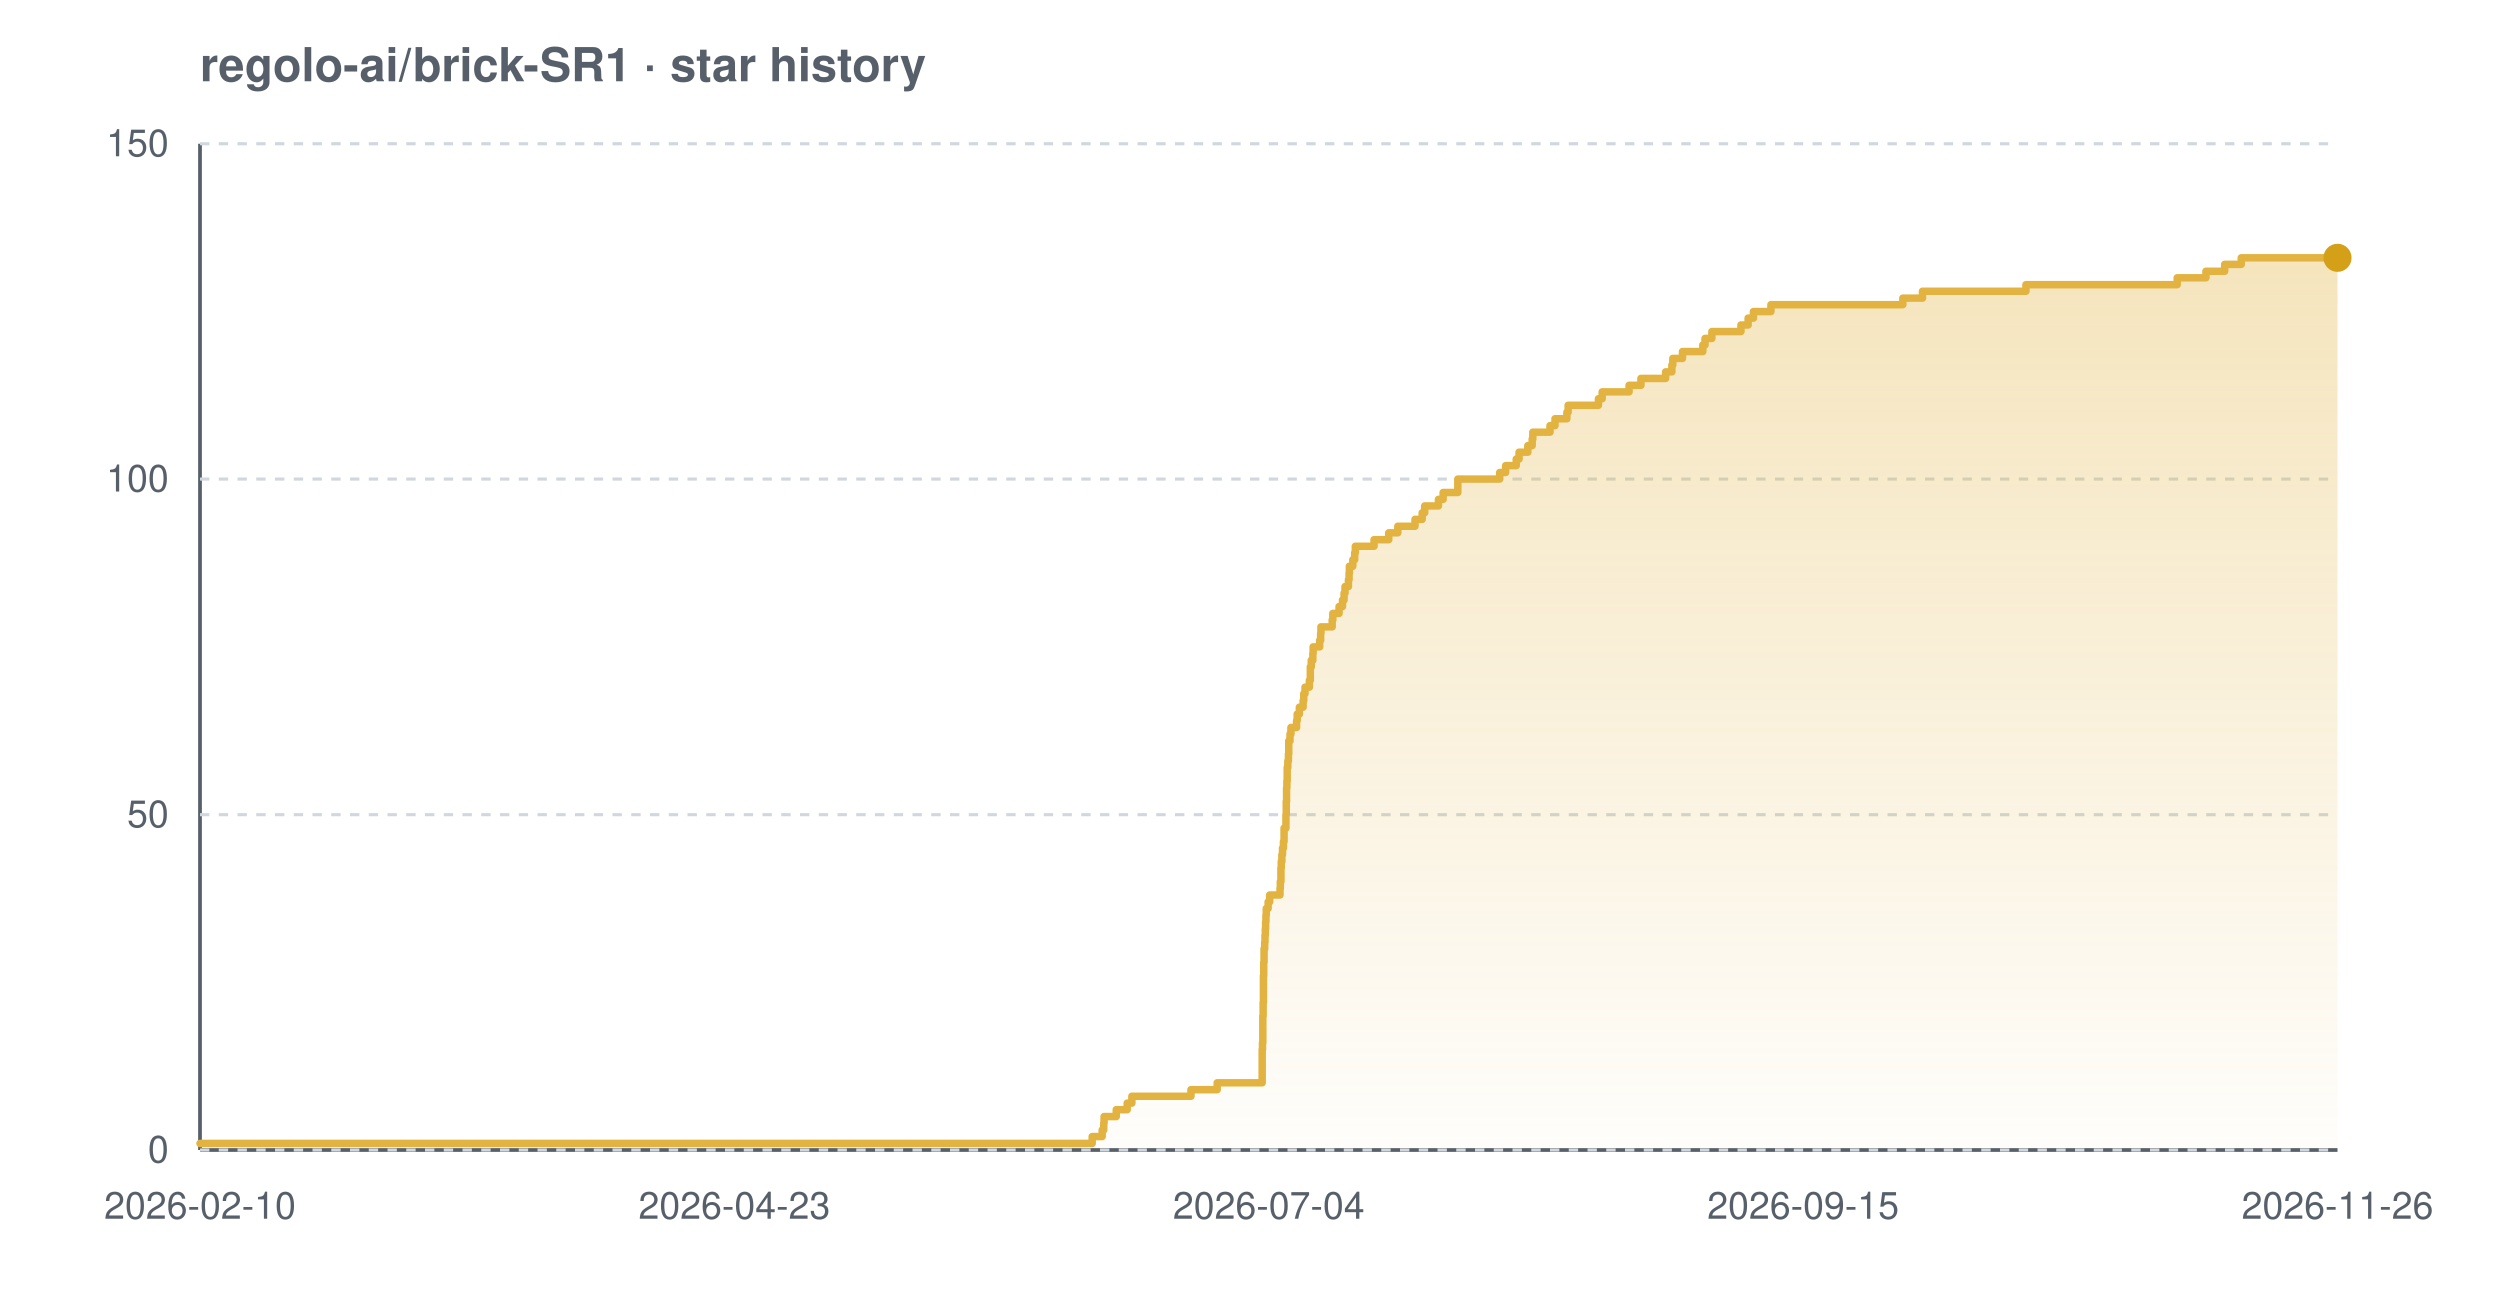
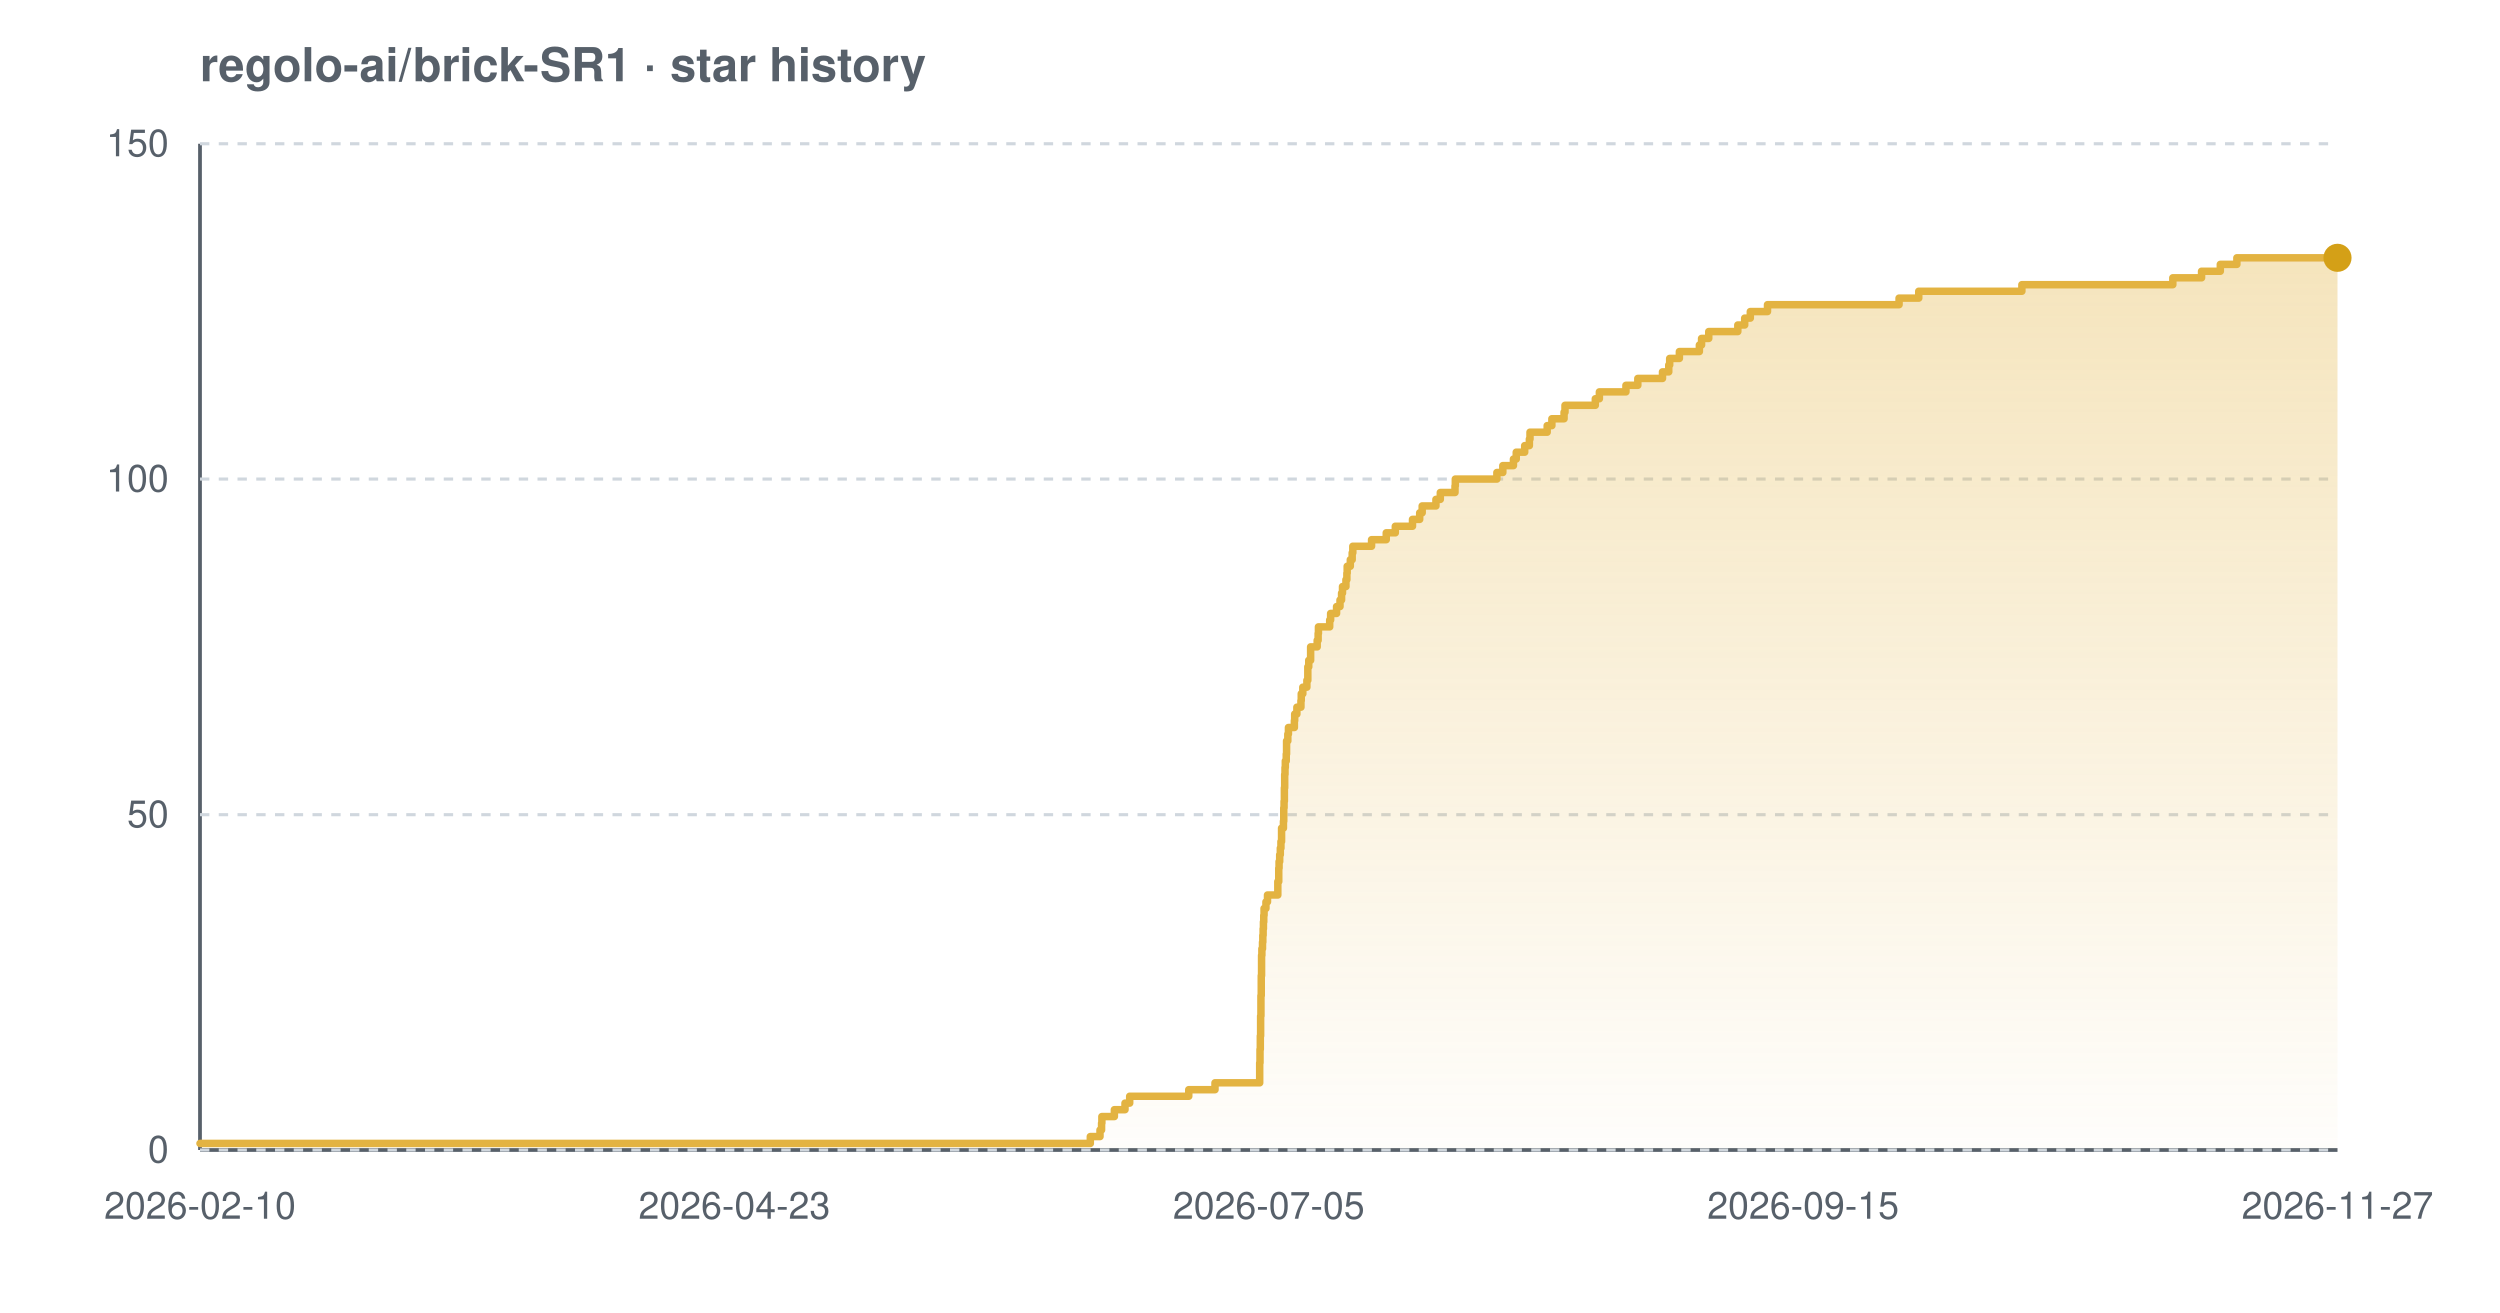
<svg xmlns="http://www.w3.org/2000/svg" width="800" height="420" viewBox="0 0 800 420" font-family="-apple-system,BlinkMacSystemFont,'Segoe UI',Helvetica,Arial,sans-serif" role="img" aria-label="Star history chart for regolo-ai/brick-SR1">
  <defs>
    <linearGradient id="grad-light" x1="0" y1="0" x2="0" y2="1">
      <stop offset="0%" stop-color="#e3b341" stop-opacity="0.35" />
      <stop offset="100%" stop-color="#e3b341" stop-opacity="0.02" />
    </linearGradient>
  </defs>
  <text x="64" y="26" font-size="15" font-weight="600" fill="#57606a">regolo-ai/brick-SR1 · star history</text>
  <line x1="64" y1="368" x2="748" y2="368" stroke="#57606a" stroke-width="1.2" />
  <line x1="64" y1="46" x2="64" y2="368" stroke="#57606a" stroke-width="1.2" />
  <line x1="64" y1="368.0" x2="748" y2="368.0" stroke="#d0d7de" stroke-width="1" stroke-dasharray="3 3" />
  <line x1="64" y1="260.7" x2="748" y2="260.7" stroke="#d0d7de" stroke-width="1" stroke-dasharray="3 3" />
  <line x1="64" y1="153.3" x2="748" y2="153.3" stroke="#d0d7de" stroke-width="1" stroke-dasharray="3 3" />
  <line x1="64" y1="46.0" x2="748" y2="46.0" stroke="#d0d7de" stroke-width="1" stroke-dasharray="3 3" />
-   <path d="M 64.0 365.9 L 349.5 365.9 L 349.5 363.7 L 352.7 363.7 L 352.7 361.6 L 353.2 361.6 L 353.2 359.4 L 353.3 359.4 L 353.3 357.3 L 357.2 357.3 L 357.2 355.1 L 360.7 355.1 L 360.7 353.0 L 362.2 353.0 L 362.2 350.8 L 381.1 350.8 L 381.1 348.7 L 389.5 348.7 L 389.5 346.5 L 403.9 346.5 L 403.9 344.4 L 403.9 344.4 L 403.9 342.2 L 403.9 342.2 L 403.9 340.1 L 403.9 340.1 L 403.9 337.9 L 403.9 337.9 L 403.9 335.8 L 404.0 335.8 L 404.0 333.7 L 404.1 333.7 L 404.1 331.5 L 404.1 331.5 L 404.1 329.4 L 404.1 329.4 L 404.1 327.2 L 404.1 327.2 L 404.1 325.1 L 404.2 325.1 L 404.2 322.9 L 404.2 322.9 L 404.2 320.8 L 404.3 320.8 L 404.3 318.6 L 404.3 318.6 L 404.3 316.5 L 404.3 316.5 L 404.3 314.3 L 404.3 314.3 L 404.3 312.2 L 404.4 312.2 L 404.4 310.0 L 404.4 310.0 L 404.4 307.9 L 404.5 307.9 L 404.5 305.7 L 404.5 305.7 L 404.5 303.6 L 404.7 303.6 L 404.7 301.5 L 404.8 301.5 L 404.8 299.3 L 404.9 299.3 L 404.9 297.2 L 405.0 297.2 L 405.0 295.0 L 405.1 295.0 L 405.1 292.9 L 405.2 292.9 L 405.2 290.7 L 405.8 290.7 L 405.8 288.6 L 406.3 288.6 L 406.3 286.4 L 409.6 286.4 L 409.6 284.3 L 409.7 284.3 L 409.7 282.1 L 409.9 282.1 L 409.9 280.0 L 409.9 280.0 L 409.9 277.8 L 410.0 277.8 L 410.0 275.7 L 410.2 275.7 L 410.2 273.5 L 410.4 273.5 L 410.4 271.4 L 410.7 271.4 L 410.7 269.3 L 410.9 269.3 L 410.9 267.1 L 410.9 267.1 L 410.9 265.0 L 411.5 265.0 L 411.5 262.8 L 411.5 262.8 L 411.5 260.7 L 411.6 260.7 L 411.6 258.5 L 411.6 258.5 L 411.6 256.4 L 411.7 256.4 L 411.7 254.2 L 411.7 254.2 L 411.7 252.1 L 411.8 252.1 L 411.8 249.9 L 411.9 249.9 L 411.9 247.8 L 411.9 247.8 L 411.9 245.6 L 412.1 245.6 L 412.1 243.5 L 412.3 243.5 L 412.3 241.3 L 412.4 241.3 L 412.4 239.2 L 412.4 239.2 L 412.4 237.1 L 412.8 237.1 L 412.8 234.9 L 413.1 234.9 L 413.1 232.8 L 414.9 232.8 L 414.9 230.6 L 415.1 230.6 L 415.1 228.5 L 415.8 228.5 L 415.8 226.3 L 417.0 226.3 L 417.0 224.2 L 417.2 224.2 L 417.2 222.0 L 417.6 222.0 L 417.6 219.9 L 419.0 219.9 L 419.0 217.7 L 419.3 217.7 L 419.3 215.6 L 419.3 215.6 L 419.3 213.4 L 419.6 213.4 L 419.6 211.3 L 420.1 211.3 L 420.1 209.1 L 420.2 209.1 L 420.2 207.0 L 422.3 207.0 L 422.3 204.9 L 422.6 204.9 L 422.6 202.7 L 422.7 202.7 L 422.7 200.6 L 426.3 200.6 L 426.3 198.4 L 426.5 198.4 L 426.5 196.3 L 428.5 196.3 L 428.5 194.1 L 429.6 194.1 L 429.6 192.0 L 430.1 192.0 L 430.1 189.8 L 430.4 189.8 L 430.4 187.7 L 431.5 187.7 L 431.5 185.5 L 431.7 185.5 L 431.7 183.4 L 431.8 183.4 L 431.8 181.2 L 432.9 181.2 L 432.9 179.1 L 433.5 179.1 L 433.5 176.9 L 433.7 176.9 L 433.7 174.8 L 439.7 174.8 L 439.7 172.7 L 444.4 172.7 L 444.4 170.5 L 447.3 170.5 L 447.3 168.4 L 452.8 168.4 L 452.8 166.2 L 455.1 166.2 L 455.1 164.1 L 455.9 164.1 L 455.9 161.9 L 460.3 161.9 L 460.3 159.8 L 461.8 159.8 L 461.8 157.6 L 466.5 157.6 L 466.5 155.5 L 466.5 155.5 L 466.5 153.3 L 479.9 153.3 L 479.9 151.2 L 481.8 151.2 L 481.8 149.0 L 485.2 149.0 L 485.2 146.9 L 486.1 146.9 L 486.1 144.7 L 488.9 144.7 L 488.9 142.6 L 490.3 142.6 L 490.3 140.5 L 490.5 140.5 L 490.5 138.3 L 496.0 138.3 L 496.0 136.2 L 497.6 136.2 L 497.6 134.0 L 501.4 134.0 L 501.4 131.9 L 501.8 131.9 L 501.8 129.7 L 511.5 129.7 L 511.5 127.6 L 512.7 127.6 L 512.7 125.4 L 521.3 125.4 L 521.3 123.3 L 525.1 123.3 L 525.1 121.1 L 533.0 121.1 L 533.0 119.0 L 535.0 119.0 L 535.0 116.8 L 535.3 116.8 L 535.3 114.7 L 538.4 114.7 L 538.4 112.5 L 544.9 112.5 L 544.9 110.4 L 545.6 110.4 L 545.6 108.3 L 547.8 108.3 L 547.8 106.1 L 557.1 106.1 L 557.1 104.0 L 559.4 104.0 L 559.4 101.8 L 561.1 101.8 L 561.1 99.7 L 566.7 99.7 L 566.7 97.5 L 608.9 97.5 L 608.9 95.4 L 615.2 95.4 L 615.2 93.2 L 648.3 93.2 L 648.3 91.1 L 696.7 91.1 L 696.7 88.9 L 705.9 88.9 L 705.9 86.8 L 711.9 86.8 L 711.9 84.6 L 717.2 84.6 L 717.2 82.5 L 748.0 82.5 L 748.0 82.5 L 748.0 368.0 L 64.0 368.0 Z" fill="url(#grad-light)" />
-   <path d="M 64.0 365.9 L 349.5 365.9 L 349.5 363.7 L 352.7 363.7 L 352.7 361.6 L 353.2 361.6 L 353.2 359.4 L 353.3 359.4 L 353.3 357.3 L 357.2 357.3 L 357.2 355.1 L 360.7 355.1 L 360.7 353.0 L 362.2 353.0 L 362.2 350.8 L 381.1 350.8 L 381.1 348.7 L 389.5 348.7 L 389.5 346.5 L 403.9 346.5 L 403.9 344.4 L 403.9 344.4 L 403.9 342.2 L 403.9 342.2 L 403.9 340.1 L 403.9 340.1 L 403.9 337.9 L 403.9 337.9 L 403.9 335.8 L 404.0 335.8 L 404.0 333.7 L 404.1 333.7 L 404.1 331.5 L 404.1 331.5 L 404.1 329.4 L 404.1 329.4 L 404.1 327.2 L 404.1 327.2 L 404.1 325.1 L 404.2 325.1 L 404.2 322.9 L 404.2 322.9 L 404.2 320.8 L 404.3 320.8 L 404.3 318.6 L 404.3 318.6 L 404.3 316.5 L 404.3 316.5 L 404.3 314.3 L 404.3 314.3 L 404.3 312.2 L 404.4 312.2 L 404.4 310.0 L 404.4 310.0 L 404.4 307.9 L 404.5 307.9 L 404.5 305.7 L 404.5 305.7 L 404.5 303.6 L 404.7 303.6 L 404.7 301.5 L 404.8 301.5 L 404.8 299.3 L 404.9 299.3 L 404.9 297.2 L 405.0 297.2 L 405.0 295.0 L 405.1 295.0 L 405.1 292.9 L 405.2 292.9 L 405.2 290.7 L 405.8 290.7 L 405.8 288.6 L 406.3 288.6 L 406.3 286.4 L 409.6 286.4 L 409.6 284.3 L 409.7 284.3 L 409.7 282.1 L 409.9 282.1 L 409.9 280.0 L 409.9 280.0 L 409.9 277.8 L 410.0 277.8 L 410.0 275.7 L 410.2 275.7 L 410.2 273.5 L 410.4 273.5 L 410.4 271.4 L 410.7 271.4 L 410.7 269.3 L 410.9 269.3 L 410.9 267.1 L 410.9 267.1 L 410.9 265.0 L 411.5 265.0 L 411.5 262.8 L 411.5 262.8 L 411.5 260.7 L 411.6 260.7 L 411.6 258.5 L 411.6 258.5 L 411.6 256.4 L 411.7 256.4 L 411.7 254.2 L 411.7 254.2 L 411.7 252.1 L 411.8 252.1 L 411.8 249.9 L 411.9 249.9 L 411.9 247.8 L 411.9 247.8 L 411.9 245.6 L 412.1 245.6 L 412.1 243.5 L 412.3 243.5 L 412.3 241.3 L 412.4 241.3 L 412.4 239.2 L 412.4 239.2 L 412.4 237.1 L 412.8 237.1 L 412.8 234.9 L 413.1 234.9 L 413.1 232.8 L 414.9 232.8 L 414.9 230.6 L 415.1 230.6 L 415.1 228.5 L 415.8 228.5 L 415.8 226.3 L 417.0 226.3 L 417.0 224.2 L 417.2 224.2 L 417.2 222.0 L 417.6 222.0 L 417.6 219.9 L 419.0 219.9 L 419.0 217.7 L 419.3 217.7 L 419.3 215.6 L 419.3 215.6 L 419.3 213.4 L 419.6 213.4 L 419.6 211.3 L 420.1 211.3 L 420.1 209.1 L 420.2 209.1 L 420.2 207.0 L 422.3 207.0 L 422.3 204.9 L 422.6 204.9 L 422.6 202.7 L 422.7 202.7 L 422.7 200.6 L 426.3 200.6 L 426.3 198.4 L 426.5 198.4 L 426.5 196.3 L 428.5 196.3 L 428.5 194.1 L 429.6 194.1 L 429.6 192.0 L 430.1 192.0 L 430.1 189.8 L 430.4 189.8 L 430.4 187.7 L 431.5 187.7 L 431.5 185.5 L 431.7 185.5 L 431.7 183.4 L 431.8 183.4 L 431.8 181.2 L 432.9 181.2 L 432.9 179.1 L 433.5 179.1 L 433.5 176.9 L 433.7 176.9 L 433.7 174.8 L 439.7 174.8 L 439.7 172.7 L 444.4 172.7 L 444.4 170.5 L 447.3 170.5 L 447.3 168.4 L 452.8 168.4 L 452.8 166.2 L 455.1 166.2 L 455.1 164.1 L 455.9 164.1 L 455.9 161.9 L 460.3 161.9 L 460.3 159.8 L 461.8 159.8 L 461.8 157.6 L 466.5 157.6 L 466.5 155.5 L 466.5 155.5 L 466.5 153.3 L 479.9 153.3 L 479.9 151.2 L 481.8 151.2 L 481.8 149.0 L 485.2 149.0 L 485.2 146.9 L 486.1 146.9 L 486.1 144.7 L 488.9 144.7 L 488.9 142.6 L 490.3 142.6 L 490.3 140.5 L 490.5 140.5 L 490.5 138.3 L 496.0 138.3 L 496.0 136.2 L 497.6 136.2 L 497.6 134.0 L 501.4 134.0 L 501.4 131.9 L 501.8 131.9 L 501.8 129.7 L 511.5 129.7 L 511.5 127.6 L 512.7 127.6 L 512.7 125.4 L 521.3 125.4 L 521.3 123.3 L 525.1 123.3 L 525.1 121.1 L 533.0 121.1 L 533.0 119.0 L 535.0 119.0 L 535.0 116.8 L 535.3 116.8 L 535.3 114.7 L 538.4 114.7 L 538.4 112.5 L 544.9 112.5 L 544.9 110.4 L 545.6 110.4 L 545.6 108.3 L 547.8 108.3 L 547.8 106.1 L 557.1 106.1 L 557.1 104.0 L 559.4 104.0 L 559.4 101.8 L 561.1 101.8 L 561.1 99.7 L 566.7 99.7 L 566.7 97.5 L 608.9 97.5 L 608.9 95.4 L 615.2 95.4 L 615.2 93.2 L 648.3 93.2 L 648.3 91.1 L 696.7 91.1 L 696.7 88.9 L 705.9 88.9 L 705.9 86.8 L 711.9 86.8 L 711.9 84.6 L 717.2 84.6 L 717.2 82.5 L 748.0 82.5 L 748.0 82.5" fill="none" stroke="#e3b341" stroke-width="2.4" stroke-linejoin="round" stroke-linecap="round" />
+   <path d="M 64.0 365.9 L 348.9 365.9 L 348.9 363.7 L 352.0 363.7 L 352.0 361.6 L 352.5 361.6 L 352.5 359.4 L 352.6 359.4 L 352.6 357.3 L 356.6 357.3 L 356.6 355.1 L 360.0 355.1 L 360.0 353.0 L 361.5 353.0 L 361.5 350.8 L 380.4 350.8 L 380.4 348.7 L 388.8 348.7 L 388.8 346.5 L 403.1 346.5 L 403.1 344.4 L 403.1 344.4 L 403.1 342.2 L 403.1 342.2 L 403.1 340.1 L 403.2 340.1 L 403.2 337.9 L 403.2 337.9 L 403.2 335.8 L 403.3 335.8 L 403.3 333.7 L 403.3 333.7 L 403.3 331.5 L 403.4 331.5 L 403.4 329.4 L 403.4 329.4 L 403.4 327.2 L 403.4 327.2 L 403.4 325.1 L 403.5 325.1 L 403.5 322.9 L 403.5 322.9 L 403.5 320.8 L 403.5 320.8 L 403.5 318.6 L 403.6 318.6 L 403.6 316.5 L 403.6 316.5 L 403.6 314.3 L 403.6 314.3 L 403.6 312.2 L 403.7 312.2 L 403.7 310.0 L 403.7 310.0 L 403.7 307.9 L 403.7 307.9 L 403.7 305.7 L 403.8 305.7 L 403.8 303.6 L 404.0 303.6 L 404.0 301.5 L 404.1 301.5 L 404.1 299.3 L 404.2 299.3 L 404.2 297.2 L 404.3 297.2 L 404.3 295.0 L 404.4 295.0 L 404.4 292.9 L 404.5 292.9 L 404.5 290.7 L 405.1 290.7 L 405.1 288.6 L 405.6 288.6 L 405.6 286.4 L 408.9 286.4 L 408.9 284.3 L 408.9 284.3 L 408.9 282.1 L 409.2 282.1 L 409.2 280.0 L 409.2 280.0 L 409.2 277.8 L 409.3 277.8 L 409.3 275.7 L 409.5 275.7 L 409.5 273.5 L 409.7 273.5 L 409.7 271.4 L 409.9 271.4 L 409.9 269.3 L 410.1 269.3 L 410.1 267.1 L 410.1 267.1 L 410.1 265.0 L 410.7 265.0 L 410.7 262.8 L 410.8 262.8 L 410.8 260.7 L 410.8 260.7 L 410.8 258.5 L 410.9 258.5 L 410.9 256.4 L 411.0 256.4 L 411.0 254.2 L 411.0 254.2 L 411.0 252.1 L 411.1 252.1 L 411.1 249.9 L 411.1 249.9 L 411.1 247.8 L 411.2 247.8 L 411.2 245.6 L 411.3 245.6 L 411.3 243.5 L 411.6 243.5 L 411.6 241.3 L 411.7 241.3 L 411.7 239.2 L 411.7 239.2 L 411.7 237.1 L 412.1 237.1 L 412.1 234.9 L 412.3 234.9 L 412.3 232.8 L 414.2 232.8 L 414.2 230.6 L 414.3 230.6 L 414.3 228.5 L 415.0 228.5 L 415.0 226.3 L 416.3 226.3 L 416.3 224.2 L 416.4 224.2 L 416.4 222.0 L 416.9 222.0 L 416.9 219.9 L 418.2 219.9 L 418.2 217.7 L 418.5 217.7 L 418.5 215.6 L 418.5 215.6 L 418.5 213.4 L 418.8 213.4 L 418.8 211.3 L 419.4 211.3 L 419.4 209.1 L 419.4 209.1 L 419.4 207.0 L 421.5 207.0 L 421.5 204.9 L 421.8 204.9 L 421.8 202.7 L 421.9 202.7 L 421.9 200.6 L 425.5 200.6 L 425.5 198.4 L 425.8 198.4 L 425.8 196.3 L 427.7 196.3 L 427.7 194.1 L 428.8 194.1 L 428.8 192.0 L 429.3 192.0 L 429.3 189.8 L 429.6 189.8 L 429.6 187.7 L 430.7 187.7 L 430.7 185.5 L 431.0 185.5 L 431.0 183.4 L 431.1 183.4 L 431.1 181.2 L 432.1 181.2 L 432.1 179.1 L 432.7 179.1 L 432.7 176.9 L 432.9 176.9 L 432.9 174.8 L 438.9 174.8 L 438.9 172.7 L 443.6 172.7 L 443.6 170.5 L 446.5 170.5 L 446.5 168.4 L 452.0 168.4 L 452.0 166.2 L 454.3 166.2 L 454.3 164.1 L 455.1 164.1 L 455.1 161.9 L 459.5 161.9 L 459.5 159.8 L 460.9 159.8 L 460.9 157.6 L 465.6 157.6 L 465.6 155.5 L 465.7 155.5 L 465.7 153.3 L 479.0 153.3 L 479.0 151.2 L 480.9 151.2 L 480.9 149.0 L 484.3 149.0 L 484.3 146.9 L 485.2 146.9 L 485.2 144.7 L 487.9 144.7 L 487.9 142.6 L 489.4 142.6 L 489.4 140.5 L 489.6 140.5 L 489.6 138.3 L 495.1 138.3 L 495.1 136.2 L 496.6 136.2 L 496.6 134.0 L 500.5 134.0 L 500.5 131.9 L 500.8 131.9 L 500.8 129.7 L 510.5 129.7 L 510.5 127.6 L 511.8 127.6 L 511.8 125.4 L 520.3 125.4 L 520.3 123.3 L 524.1 123.3 L 524.1 121.1 L 532.0 121.1 L 532.0 119.0 L 534.0 119.0 L 534.0 116.8 L 534.3 116.8 L 534.3 114.7 L 537.4 114.7 L 537.4 112.5 L 543.8 112.5 L 543.8 110.4 L 544.5 110.4 L 544.5 108.3 L 546.8 108.3 L 546.8 106.1 L 556.1 106.1 L 556.1 104.0 L 558.3 104.0 L 558.3 101.8 L 560.1 101.8 L 560.1 99.7 L 565.6 99.7 L 565.6 97.5 L 607.7 97.5 L 607.7 95.4 L 614.0 95.4 L 614.0 93.2 L 647.0 93.2 L 647.0 91.1 L 695.3 91.1 L 695.3 88.9 L 704.5 88.9 L 704.5 86.8 L 710.5 86.8 L 710.5 84.6 L 715.8 84.6 L 715.8 82.5 L 748.0 82.5 L 748.0 82.5 L 748.0 368.0 L 64.0 368.0 Z" fill="url(#grad-light)" />
+   <path d="M 64.0 365.9 L 348.9 365.9 L 348.9 363.7 L 352.0 363.7 L 352.0 361.6 L 352.5 361.6 L 352.5 359.4 L 352.6 359.4 L 352.6 357.3 L 356.6 357.3 L 356.6 355.1 L 360.0 355.1 L 360.0 353.0 L 361.5 353.0 L 361.5 350.8 L 380.4 350.8 L 380.4 348.7 L 388.8 348.7 L 388.8 346.5 L 403.1 346.5 L 403.1 344.4 L 403.1 344.4 L 403.1 342.2 L 403.1 342.2 L 403.1 340.1 L 403.2 340.1 L 403.2 337.9 L 403.2 337.9 L 403.2 335.8 L 403.3 335.8 L 403.3 333.7 L 403.3 333.7 L 403.3 331.5 L 403.4 331.5 L 403.4 329.4 L 403.4 329.4 L 403.4 327.2 L 403.4 327.2 L 403.4 325.1 L 403.5 325.1 L 403.5 322.9 L 403.5 322.9 L 403.5 320.8 L 403.5 320.8 L 403.5 318.6 L 403.6 318.6 L 403.6 316.5 L 403.6 316.5 L 403.6 314.3 L 403.6 314.3 L 403.6 312.2 L 403.7 312.2 L 403.7 310.0 L 403.7 310.0 L 403.7 307.9 L 403.7 307.9 L 403.7 305.7 L 403.8 305.7 L 403.8 303.6 L 404.0 303.6 L 404.0 301.5 L 404.1 301.5 L 404.1 299.3 L 404.2 299.3 L 404.2 297.2 L 404.3 297.2 L 404.3 295.0 L 404.4 295.0 L 404.4 292.9 L 404.5 292.9 L 404.5 290.7 L 405.1 290.7 L 405.1 288.6 L 405.6 288.6 L 405.6 286.4 L 408.9 286.4 L 408.9 284.3 L 408.9 284.3 L 408.9 282.1 L 409.2 282.1 L 409.2 280.0 L 409.2 280.0 L 409.2 277.8 L 409.3 277.8 L 409.3 275.7 L 409.5 275.7 L 409.5 273.5 L 409.7 273.5 L 409.7 271.4 L 409.9 271.4 L 409.9 269.3 L 410.1 269.3 L 410.1 267.1 L 410.1 267.1 L 410.1 265.0 L 410.7 265.0 L 410.7 262.8 L 410.8 262.8 L 410.8 260.7 L 410.8 260.7 L 410.8 258.5 L 410.9 258.5 L 410.9 256.4 L 411.0 256.4 L 411.0 254.2 L 411.0 254.2 L 411.0 252.1 L 411.1 252.1 L 411.1 249.9 L 411.1 249.9 L 411.1 247.8 L 411.2 247.8 L 411.2 245.6 L 411.3 245.6 L 411.3 243.5 L 411.6 243.5 L 411.6 241.3 L 411.7 241.3 L 411.7 239.2 L 411.7 239.2 L 411.7 237.1 L 412.1 237.1 L 412.1 234.9 L 412.3 234.9 L 412.3 232.8 L 414.2 232.8 L 414.2 230.6 L 414.3 230.6 L 414.3 228.5 L 415.0 228.5 L 415.0 226.3 L 416.3 226.3 L 416.3 224.2 L 416.4 224.2 L 416.4 222.0 L 416.9 222.0 L 416.9 219.9 L 418.2 219.9 L 418.2 217.7 L 418.5 217.7 L 418.5 215.6 L 418.5 215.6 L 418.5 213.4 L 418.8 213.4 L 418.8 211.3 L 419.4 211.3 L 419.4 209.1 L 419.4 209.1 L 419.4 207.0 L 421.5 207.0 L 421.5 204.9 L 421.8 204.9 L 421.8 202.7 L 421.9 202.7 L 421.9 200.6 L 425.5 200.6 L 425.5 198.4 L 425.8 198.4 L 425.8 196.3 L 427.7 196.3 L 427.7 194.1 L 428.8 194.1 L 428.8 192.0 L 429.3 192.0 L 429.3 189.8 L 429.6 189.8 L 429.6 187.7 L 430.7 187.7 L 430.7 185.5 L 431.0 185.5 L 431.0 183.4 L 431.1 183.4 L 431.1 181.2 L 432.1 181.2 L 432.1 179.1 L 432.7 179.1 L 432.7 176.9 L 432.9 176.9 L 432.9 174.8 L 438.9 174.8 L 438.9 172.7 L 443.6 172.7 L 443.6 170.5 L 446.5 170.5 L 446.5 168.4 L 452.0 168.4 L 452.0 166.2 L 454.3 166.2 L 454.3 164.1 L 455.1 164.1 L 455.1 161.9 L 459.5 161.9 L 459.5 159.8 L 460.9 159.8 L 460.9 157.6 L 465.6 157.6 L 465.6 155.5 L 465.7 155.5 L 465.7 153.3 L 479.0 153.3 L 479.0 151.2 L 480.9 151.2 L 480.9 149.0 L 484.3 149.0 L 484.3 146.9 L 485.2 146.9 L 485.2 144.7 L 487.9 144.7 L 487.9 142.6 L 489.4 142.6 L 489.4 140.5 L 489.6 140.5 L 489.6 138.3 L 495.1 138.3 L 495.1 136.2 L 496.6 136.2 L 496.6 134.0 L 500.5 134.0 L 500.5 131.9 L 500.8 131.9 L 500.8 129.7 L 510.5 129.7 L 510.5 127.6 L 511.8 127.6 L 511.8 125.4 L 520.3 125.4 L 520.3 123.3 L 524.1 123.3 L 524.1 121.1 L 532.0 121.1 L 532.0 119.0 L 534.0 119.0 L 534.0 116.8 L 534.3 116.8 L 534.3 114.7 L 537.4 114.7 L 537.4 112.5 L 543.8 112.5 L 543.8 110.4 L 544.5 110.4 L 544.5 108.3 L 546.8 108.3 L 546.8 106.1 L 556.1 106.1 L 556.1 104.0 L 558.3 104.0 L 558.3 101.8 L 560.1 101.8 L 560.1 99.7 L 565.6 99.7 L 565.6 97.5 L 607.7 97.5 L 607.7 95.4 L 614.0 95.4 L 614.0 93.2 L 647.0 93.2 L 647.0 91.1 L 695.3 91.1 L 695.3 88.9 L 704.5 88.9 L 704.5 86.8 L 710.5 86.8 L 710.5 84.6 L 715.8 84.6 L 715.8 82.5 L 748.0 82.5 L 748.0 82.5" fill="none" stroke="#e3b341" stroke-width="2.4" stroke-linejoin="round" stroke-linecap="round" />
  <circle cx="748.0" cy="82.5" r="4.5" fill="#d4a017" />
  <text x="54" y="372.0" text-anchor="end" font-size="12" fill="#57606a">0</text>
  <text x="54" y="264.7" text-anchor="end" font-size="12" fill="#57606a">50</text>
  <text x="54" y="157.3" text-anchor="end" font-size="12" fill="#57606a">100</text>
  <text x="54" y="50.0" text-anchor="end" font-size="12" fill="#57606a">150</text>
  <text x="64.0" y="390" text-anchor="middle" font-size="12" fill="#57606a">2026-02-10</text>
  <text x="235.0" y="390" text-anchor="middle" font-size="12" fill="#57606a">2026-04-23</text>
-   <text x="406.0" y="390" text-anchor="middle" font-size="12" fill="#57606a">2026-07-04</text>
+   <text x="406.0" y="390" text-anchor="middle" font-size="12" fill="#57606a">2026-07-05</text>
  <text x="577.0" y="390" text-anchor="middle" font-size="12" fill="#57606a">2026-09-15</text>
-   <text x="748.0" y="390" text-anchor="middle" font-size="12" fill="#57606a">2026-11-26</text>
+   <text x="748.0" y="390" text-anchor="middle" font-size="12" fill="#57606a">2026-11-27</text>
</svg>
